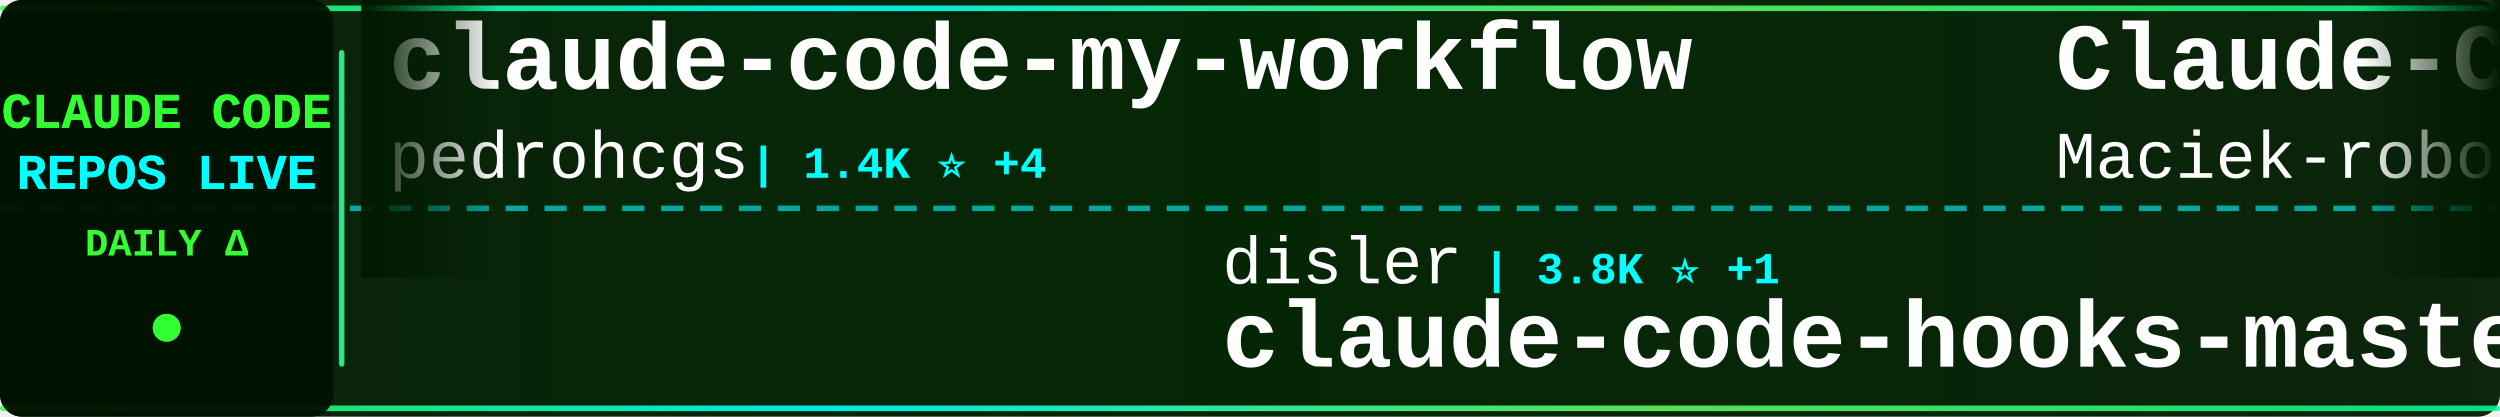
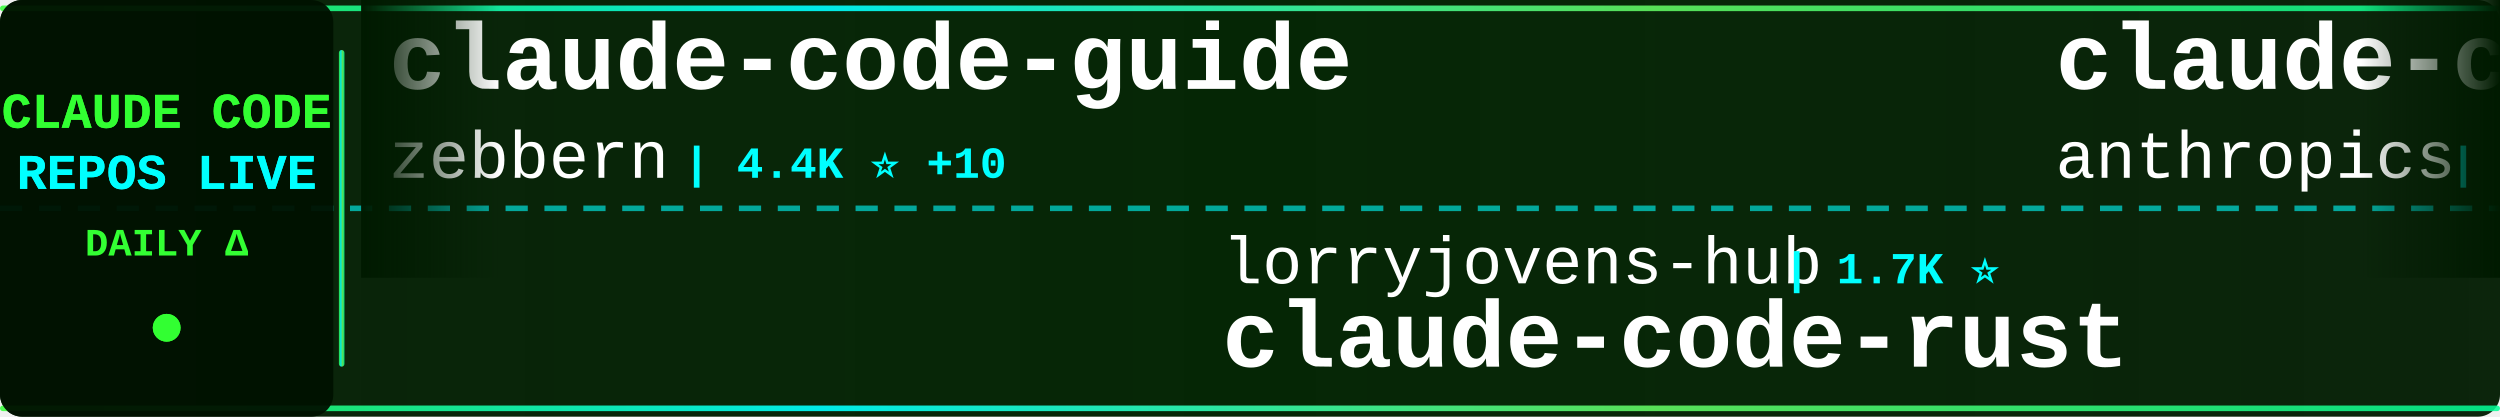
<svg xmlns="http://www.w3.org/2000/svg" width="900" height="150">
  <defs>
    <linearGradient id="tickerBg" x1="0%" y1="0%" x2="100%" y2="0%">
      <stop offset="0%" style="stop-color:#001a00;stop-opacity:0.95" />
      <stop offset="50%" style="stop-color:#002200;stop-opacity:0.98" />
      <stop offset="100%" style="stop-color:#001a00;stop-opacity:0.95" />
    </linearGradient>
    <linearGradient id="borderGrad" x1="0%" y1="0%" x2="100%" y2="0%">
      <stop offset="0%" style="stop-color:#33ff33;stop-opacity:0.85">
        <animate attributeName="stop-opacity" values="0.85;1;0.85" dur="2s" repeatCount="indefinite" />
      </stop>
      <stop offset="33%" style="stop-color:#00ffff;stop-opacity:0.9">
        <animate attributeName="stop-opacity" values="0.9;1;0.9" dur="2.2s" repeatCount="indefinite" />
      </stop>
      <stop offset="66%" style="stop-color:#66ff66;stop-opacity:0.85">
        <animate attributeName="stop-opacity" values="0.85;1;0.85" dur="1.8s" repeatCount="indefinite" />
      </stop>
      <stop offset="100%" style="stop-color:#00ff99;stop-opacity:0.85">
        <animate attributeName="stop-opacity" values="0.85;1;0.85" dur="2s" repeatCount="indefinite" />
      </stop>
    </linearGradient>
    <filter id="textGlow">
      <feGaussianBlur stdDeviation="0.1" result="coloredBlur" />
      <feMerge>
        <feMergeNode in="coloredBlur" />
        <feMergeNode in="SourceGraphic" />
      </feMerge>
    </filter>
    <filter id="metricGlow">
      <feGaussianBlur stdDeviation="0.2" result="coloredBlur" />
      <feMerge>
        <feMergeNode in="coloredBlur" />
        <feMergeNode in="SourceGraphic" />
      </feMerge>
    </filter>
    <linearGradient id="leftFade" x1="0%" y1="0%" x2="100%" y2="0%">
      <stop offset="0%" style="stop-color:#001a00;stop-opacity:1" />
      <stop offset="100%" style="stop-color:#001a00;stop-opacity:0" />
    </linearGradient>
    <linearGradient id="rightFade" x1="0%" y1="0%" x2="100%" y2="0%">
      <stop offset="0%" style="stop-color:#001a00;stop-opacity:0" />
      <stop offset="100%" style="stop-color:#001a00;stop-opacity:1" />
    </linearGradient>
  </defs>
  <rect width="900" height="150" fill="url(#tickerBg)" rx="8" />
  <rect x="0" y="2" width="900" height="2" fill="url(#borderGrad)" rx="1" />
  <rect x="0" y="146" width="900" height="2" fill="url(#borderGrad)" rx="1" />
  <line x1="0" y1="75" x2="900" y2="75" stroke="#00ffff" stroke-width="2" stroke-dasharray="8 6" opacity="0.6" />
  <rect x="0" y="0" width="120" height="150" fill="#001100" opacity="0.95" rx="8" />
  <text x="60" y="46" font-family="'Courier New', monospace" font-size="18" font-weight="bold" fill="#33ff33" text-anchor="middle" filter="url(#textGlow)">
    CLAUDE CODE
  </text>
  <text x="60" y="68" font-family="'Courier New', monospace" font-size="18" font-weight="bold" fill="#00ffff" text-anchor="middle" filter="url(#textGlow)">
    REPOS LIVE
  </text>
  <text x="60" y="92" font-family="'Courier New', monospace" font-size="14" font-weight="bold" fill="#33ff33" text-anchor="middle">
    DAILY Δ
  </text>
  <circle cx="60" cy="118" r="5" fill="#33ff33" filter="url(#metricGlow)">
    <animate attributeName="r" values="4;6;4" dur="1.5s" repeatCount="indefinite" />
    <animate attributeName="opacity" values="0.6;1;0.6" dur="1.5s" repeatCount="indefinite" />
  </circle>
  <rect x="122" y="18" width="2" height="114" fill="url(#borderGrad)" rx="1" />
  <clipPath id="tickerClip">
    <rect x="130" y="0" width="770" height="150" />
  </clipPath>
  <g clip-path="url(#tickerClip)">
    <g id="tickerItems">
      <animateTransform attributeName="transform" attributeType="XML" type="translate" from="0 0" to="-3000 0" dur="54s" repeatCount="indefinite" />
      <g transform="translate(0, 0)">
-         <text x="140" y="32" font-family="'Courier New', monospace" font-size="34" font-weight="bold" fill="#ffffff">claude-code-my-workflow</text>
-         <text x="140" y="64" font-family="'Courier New', monospace" font-size="24" font-weight="normal" fill="#ffffff" opacity="1.0">pedrohcgs</text>
-         <text x="270" y="64" font-family="'Courier New', monospace" font-size="16" font-weight="bold" fill="#00ffff"> | 1.4K ⭐ +4</text>
+         <text x="140" y="32" font-family="'Courier New', monospace" font-size="34" font-weight="bold" fill="#ffffff">claude-code-guide</text>
+         <text x="140" y="64" font-family="'Courier New', monospace" font-size="24" font-weight="normal" fill="#ffffff" opacity="1.0">zebbern</text>
+         <text x="246" y="64" font-family="'Courier New', monospace" font-size="16" font-weight="bold" fill="#00ffff"> | 4.4K ⭐ +10</text>
      </g>
      <g transform="translate(300, 0)">
-         <text x="140" y="102" font-family="'Courier New', monospace" font-size="24" font-weight="normal" fill="#ffffff" opacity="1.0">disler</text>
-         <text x="234" y="102" font-family="'Courier New', monospace" font-size="16" font-weight="bold" fill="#00ffff"> | 3.8K ⭐ +1</text>
-         <text x="140" y="132" font-family="'Courier New', monospace" font-size="34" font-weight="bold" fill="#ffffff">claude-code-hooks-master...</text>
+         <text x="140" y="102" font-family="'Courier New', monospace" font-size="24" font-weight="normal" fill="#ffffff" opacity="1.0">lorryjovens-hub</text>
+         <text x="342" y="102" font-family="'Courier New', monospace" font-size="16" font-weight="bold" fill="#00ffff"> | 1.7K ⭐</text>
+         <text x="140" y="132" font-family="'Courier New', monospace" font-size="34" font-weight="bold" fill="#ffffff">claude-code-rust</text>
      </g>
      <g transform="translate(600, 0)">
-         <text x="140" y="32" font-family="'Courier New', monospace" font-size="34" font-weight="bold" fill="#ffffff">Claude-Code-Usage-Monito...</text>
-         <text x="140" y="64" font-family="'Courier New', monospace" font-size="24" font-weight="normal" fill="#ffffff" opacity="1.0">Maciek-roboblog</text>
-         <text x="342" y="64" font-family="'Courier New', monospace" font-size="16" font-weight="bold" fill="#00ffff"> | 8.4K ⭐ +15</text>
+         <text x="140" y="32" font-family="'Courier New', monospace" font-size="34" font-weight="bold" fill="#ffffff">claude-code-security-rev...</text>
+         <text x="140" y="64" font-family="'Courier New', monospace" font-size="24" font-weight="normal" fill="#ffffff" opacity="1.0">anthropics</text>
+         <text x="282" y="64" font-family="'Courier New', monospace" font-size="16" font-weight="bold" fill="#00ffff"> | 5.5K ⭐ +7</text>
      </g>
      <g transform="translate(900, 0)">
-         <text x="140" y="102" font-family="'Courier New', monospace" font-size="24" font-weight="normal" fill="#ffffff" opacity="1.0">Cranot</text>
-         <text x="234" y="102" font-family="'Courier New', monospace" font-size="16" font-weight="bold" fill="#00ffff"> | 2.8K ⭐ +3</text>
-         <text x="140" y="132" font-family="'Courier New', monospace" font-size="34" font-weight="bold" fill="#ffffff">claude-code-guide</text>
+         <text x="140" y="102" font-family="'Courier New', monospace" font-size="24" font-weight="normal" fill="#ffffff" opacity="1.0">SeemSeam</text>
+         <text x="258" y="102" font-family="'Courier New', monospace" font-size="16" font-weight="bold" fill="#00ffff"> | 3.2K ⭐ +7</text>
+         <text x="140" y="132" font-family="'Courier New', monospace" font-size="34" font-weight="bold" fill="#ffffff">claude_codex_bridge</text>
      </g>
      <g transform="translate(1200, 0)">
-         <text x="140" y="32" font-family="'Courier New', monospace" font-size="34" font-weight="bold" fill="#ffffff">ClaudeCode</text>
-         <text x="140" y="64" font-family="'Courier New', monospace" font-size="24" font-weight="normal" fill="#ffffff" opacity="1.0">guanshan</text>
-         <text x="258" y="64" font-family="'Courier New', monospace" font-size="16" font-weight="bold" fill="#00ffff"> | 61 ⭐</text>
+         <text x="140" y="32" font-family="'Courier New', monospace" font-size="34" font-weight="bold" fill="#ffffff">Claude-Code-Source-Study</text>
+         <text x="140" y="64" font-family="'Courier New', monospace" font-size="24" font-weight="normal" fill="#ffffff" opacity="1.0">luyao618</text>
+         <text x="258" y="64" font-family="'Courier New', monospace" font-size="16" font-weight="bold" fill="#00ffff"> | 1.6K ⭐ +2</text>
      </g>
      <g transform="translate(1500, 0)">
-         <text x="140" y="102" font-family="'Courier New', monospace" font-size="24" font-weight="normal" fill="#ffffff" opacity="1.0">shareAI-lab</text>
-         <text x="294" y="102" font-family="'Courier New', monospace" font-size="16" font-weight="bold" fill="#00ffff"> | 70.3K ⭐ +141</text>
-         <text x="140" y="132" font-family="'Courier New', monospace" font-size="34" font-weight="bold" fill="#ffffff">learn-claude-code</text>
+         <text x="140" y="102" font-family="'Courier New', monospace" font-size="24" font-weight="normal" fill="#ffffff" opacity="1.0">AprilNEA</text>
+         <text x="258" y="102" font-family="'Courier New', monospace" font-size="16" font-weight="bold" fill="#00ffff"> | 388 ⭐ +1</text>
+         <text x="140" y="132" font-family="'Courier New', monospace" font-size="34" font-weight="bold" fill="#ffffff">claude-code-source</text>
      </g>
      <g transform="translate(1800, 0)">
-         <text x="140" y="32" font-family="'Courier New', monospace" font-size="34" font-weight="bold" fill="#ffffff">claude-code-harness</text>
-         <text x="140" y="64" font-family="'Courier New', monospace" font-size="24" font-weight="normal" fill="#ffffff" opacity="1.0">Chachamaru127</text>
-         <text x="318" y="64" font-family="'Courier New', monospace" font-size="16" font-weight="bold" fill="#00ffff"> | 3.0K ⭐ +8</text>
+         <text x="140" y="32" font-family="'Courier New', monospace" font-size="34" font-weight="bold" fill="#ffffff">andrej-karpathy-skills</text>
+         <text x="140" y="64" font-family="'Courier New', monospace" font-size="24" font-weight="normal" fill="#ffffff" opacity="1.0">multica-ai</text>
+         <text x="282" y="64" font-family="'Courier New', monospace" font-size="16" font-weight="bold" fill="#00ffff"> | 189.2K ⭐ +516</text>
      </g>
      <g transform="translate(2100, 0)">
-         <text x="140" y="102" font-family="'Courier New', monospace" font-size="24" font-weight="normal" fill="#ffffff" opacity="1.0">zebbern</text>
-         <text x="246" y="102" font-family="'Courier New', monospace" font-size="16" font-weight="bold" fill="#00ffff"> | 4.4K ⭐ +10</text>
-         <text x="140" y="132" font-family="'Courier New', monospace" font-size="34" font-weight="bold" fill="#ffffff">claude-code-guide</text>
+         <text x="140" y="102" font-family="'Courier New', monospace" font-size="24" font-weight="normal" fill="#ffffff" opacity="1.0">anthropics</text>
+         <text x="282" y="102" font-family="'Courier New', monospace" font-size="16" font-weight="bold" fill="#00ffff"> | 8.3K ⭐ +17</text>
+         <text x="140" y="132" font-family="'Courier New', monospace" font-size="34" font-weight="bold" fill="#ffffff">claude-code-action</text>
      </g>
      <g transform="translate(2400, 0)">
-         <text x="140" y="32" font-family="'Courier New', monospace" font-size="34" font-weight="bold" fill="#ffffff">claude-code-webui</text>
-         <text x="140" y="64" font-family="'Courier New', monospace" font-size="24" font-weight="normal" fill="#ffffff" opacity="1.0">sugyan</text>
-         <text x="234" y="64" font-family="'Courier New', monospace" font-size="16" font-weight="bold" fill="#00ffff"> | 1.1K ⭐</text>
+         <text x="140" y="32" font-family="'Courier New', monospace" font-size="34" font-weight="bold" fill="#ffffff">claude-code-router</text>
+         <text x="140" y="64" font-family="'Courier New', monospace" font-size="24" font-weight="normal" fill="#ffffff" opacity="1.0">musistudio</text>
+         <text x="282" y="64" font-family="'Courier New', monospace" font-size="16" font-weight="bold" fill="#00ffff"> | 35.7K ⭐ +47</text>
      </g>
      <g transform="translate(2700, 0)">
-         <text x="140" y="102" font-family="'Courier New', monospace" font-size="24" font-weight="normal" fill="#ffffff" opacity="1.0">wanshuiyin</text>
-         <text x="282" y="102" font-family="'Courier New', monospace" font-size="16" font-weight="bold" fill="#00ffff"> | 13.1K ⭐ +43</text>
-         <text x="140" y="132" font-family="'Courier New', monospace" font-size="34" font-weight="bold" fill="#ffffff">Auto-claude-code-researc...</text>
+         <text x="140" y="102" font-family="'Courier New', monospace" font-size="24" font-weight="normal" fill="#ffffff" opacity="1.0">carlvellotti</text>
+         <text x="306" y="102" font-family="'Courier New', monospace" font-size="16" font-weight="bold" fill="#00ffff"> | 2.1K ⭐ +2</text>
+         <text x="140" y="132" font-family="'Courier New', monospace" font-size="34" font-weight="bold" fill="#ffffff">claude-code-pm-course</text>
      </g>
      <g transform="translate(3000, 0)">
-         <text x="140" y="32" font-family="'Courier New', monospace" font-size="34" font-weight="bold" fill="#ffffff">claude-code-my-workflow</text>
-         <text x="140" y="64" font-family="'Courier New', monospace" font-size="24" font-weight="normal" fill="#ffffff" opacity="1.0">pedrohcgs</text>
-         <text x="270" y="64" font-family="'Courier New', monospace" font-size="16" font-weight="bold" fill="#00ffff"> | 1.4K ⭐ +4</text>
+         <text x="140" y="32" font-family="'Courier New', monospace" font-size="34" font-weight="bold" fill="#ffffff">claude-code-guide</text>
+         <text x="140" y="64" font-family="'Courier New', monospace" font-size="24" font-weight="normal" fill="#ffffff" opacity="1.0">zebbern</text>
+         <text x="246" y="64" font-family="'Courier New', monospace" font-size="16" font-weight="bold" fill="#00ffff"> | 4.4K ⭐ +10</text>
      </g>
      <g transform="translate(3300, 0)">
-         <text x="140" y="102" font-family="'Courier New', monospace" font-size="24" font-weight="normal" fill="#ffffff" opacity="1.0">disler</text>
-         <text x="234" y="102" font-family="'Courier New', monospace" font-size="16" font-weight="bold" fill="#00ffff"> | 3.8K ⭐ +1</text>
-         <text x="140" y="132" font-family="'Courier New', monospace" font-size="34" font-weight="bold" fill="#ffffff">claude-code-hooks-master...</text>
+         <text x="140" y="102" font-family="'Courier New', monospace" font-size="24" font-weight="normal" fill="#ffffff" opacity="1.0">lorryjovens-hub</text>
+         <text x="342" y="102" font-family="'Courier New', monospace" font-size="16" font-weight="bold" fill="#00ffff"> | 1.7K ⭐</text>
+         <text x="140" y="132" font-family="'Courier New', monospace" font-size="34" font-weight="bold" fill="#ffffff">claude-code-rust</text>
      </g>
      <g transform="translate(3600, 0)">
-         <text x="140" y="32" font-family="'Courier New', monospace" font-size="34" font-weight="bold" fill="#ffffff">Claude-Code-Usage-Monito...</text>
-         <text x="140" y="64" font-family="'Courier New', monospace" font-size="24" font-weight="normal" fill="#ffffff" opacity="1.0">Maciek-roboblog</text>
-         <text x="342" y="64" font-family="'Courier New', monospace" font-size="16" font-weight="bold" fill="#00ffff"> | 8.4K ⭐ +15</text>
+         <text x="140" y="32" font-family="'Courier New', monospace" font-size="34" font-weight="bold" fill="#ffffff">claude-code-security-rev...</text>
+         <text x="140" y="64" font-family="'Courier New', monospace" font-size="24" font-weight="normal" fill="#ffffff" opacity="1.0">anthropics</text>
+         <text x="282" y="64" font-family="'Courier New', monospace" font-size="16" font-weight="bold" fill="#00ffff"> | 5.5K ⭐ +7</text>
      </g>
      <g transform="translate(3900, 0)">
-         <text x="140" y="102" font-family="'Courier New', monospace" font-size="24" font-weight="normal" fill="#ffffff" opacity="1.0">Cranot</text>
-         <text x="234" y="102" font-family="'Courier New', monospace" font-size="16" font-weight="bold" fill="#00ffff"> | 2.8K ⭐ +3</text>
-         <text x="140" y="132" font-family="'Courier New', monospace" font-size="34" font-weight="bold" fill="#ffffff">claude-code-guide</text>
+         <text x="140" y="102" font-family="'Courier New', monospace" font-size="24" font-weight="normal" fill="#ffffff" opacity="1.0">SeemSeam</text>
+         <text x="258" y="102" font-family="'Courier New', monospace" font-size="16" font-weight="bold" fill="#00ffff"> | 3.2K ⭐ +7</text>
+         <text x="140" y="132" font-family="'Courier New', monospace" font-size="34" font-weight="bold" fill="#ffffff">claude_codex_bridge</text>
      </g>
    </g>
  </g>
  <rect x="130" y="0" width="50" height="100" fill="url(#leftFade)" />
  <rect x="850" y="0" width="50" height="100" fill="url(#rightFade)" />
</svg>
